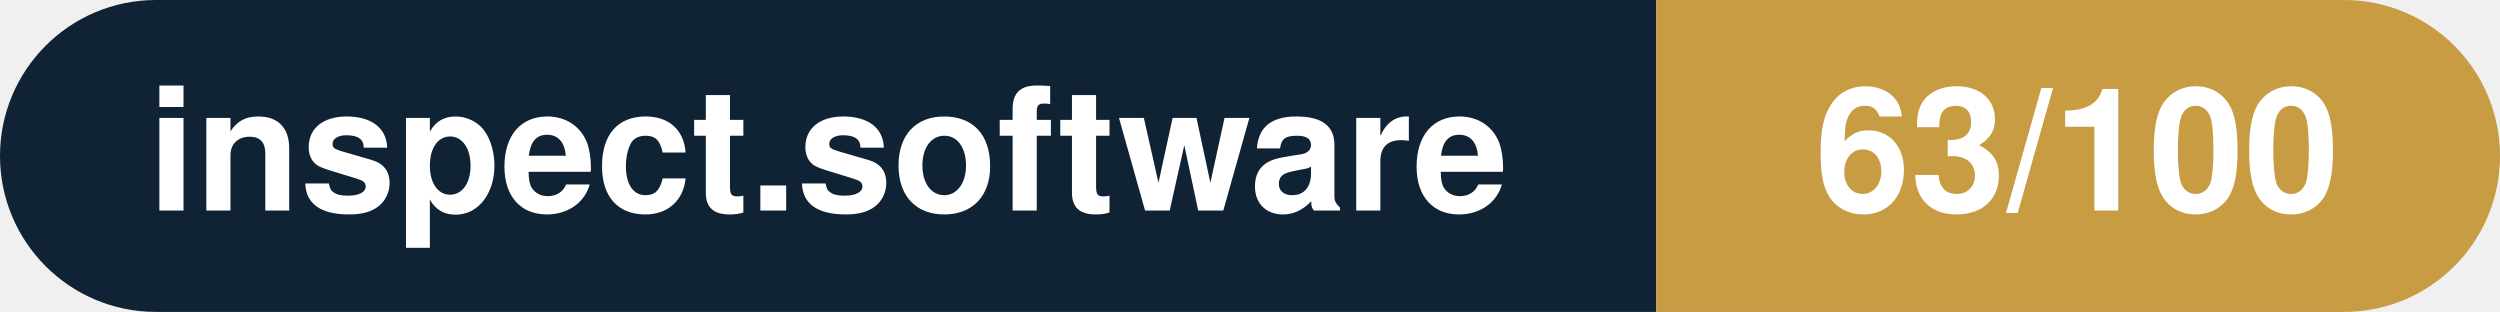
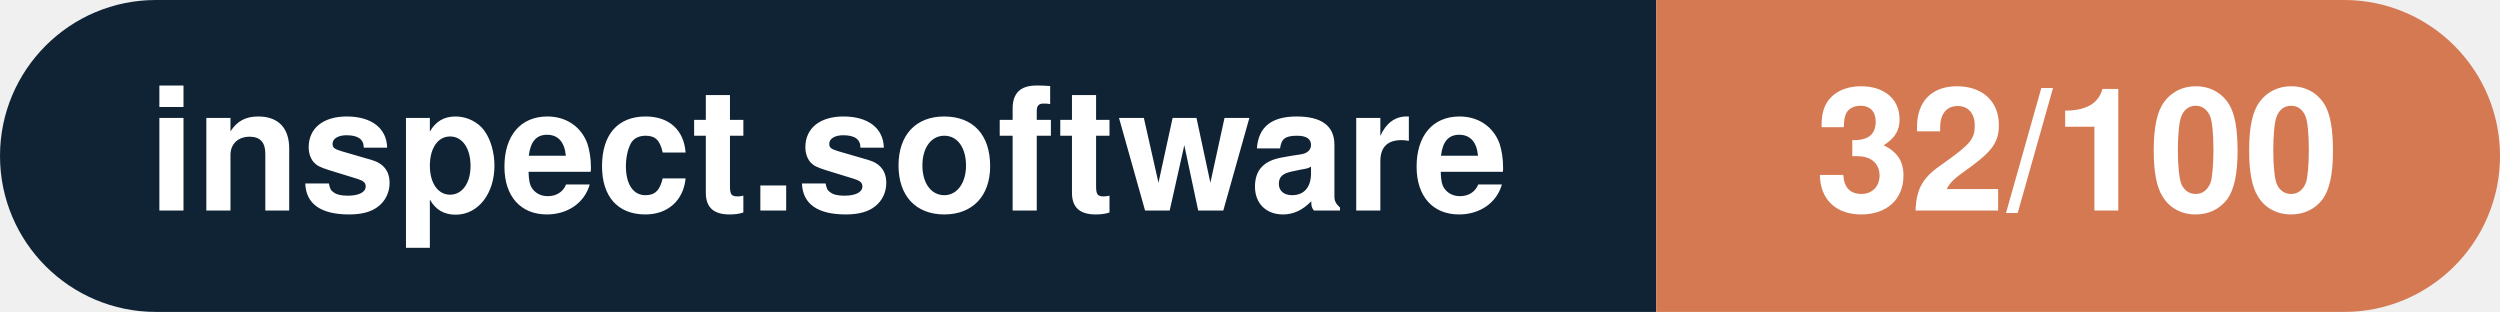
- <svg xmlns="http://www.w3.org/2000/svg" width="160.3" height="20" viewBox="0 0 160.3 20" role="img" aria-label="inspect.software: 63/100">
+ <svg xmlns="http://www.w3.org/2000/svg" width="160.3" height="20" viewBox="0 0 160.3 20" role="img" aria-label="inspect.software: 32/100">
  <clipPath id="rnd">
    <rect width="160.3" height="20" rx="10.0" fill="#fff" />
  </clipPath>
  <g clip-path="url(#rnd)">
    <rect width="106.2" height="20" fill="#0f2335" />
-     <rect x="106.2" width="54.1" height="20" fill="#c79c43" />
+     <rect x="106.2" width="54.1" height="20" fill="#d57953" />
  </g>
  <g fill="#fff" text-anchor="middle" font-family="Helvetica Neue,Helvetica,Arial,sans-serif" font-size="11">
    <text x="53.1" y="13.5" font-weight="600">inspect.software</text>
-     <text x="133.2" y="13.5" font-weight="700">63/100</text>
+     <text x="133.2" y="13.5" font-weight="700">32/100</text>
  </g>
</svg>
